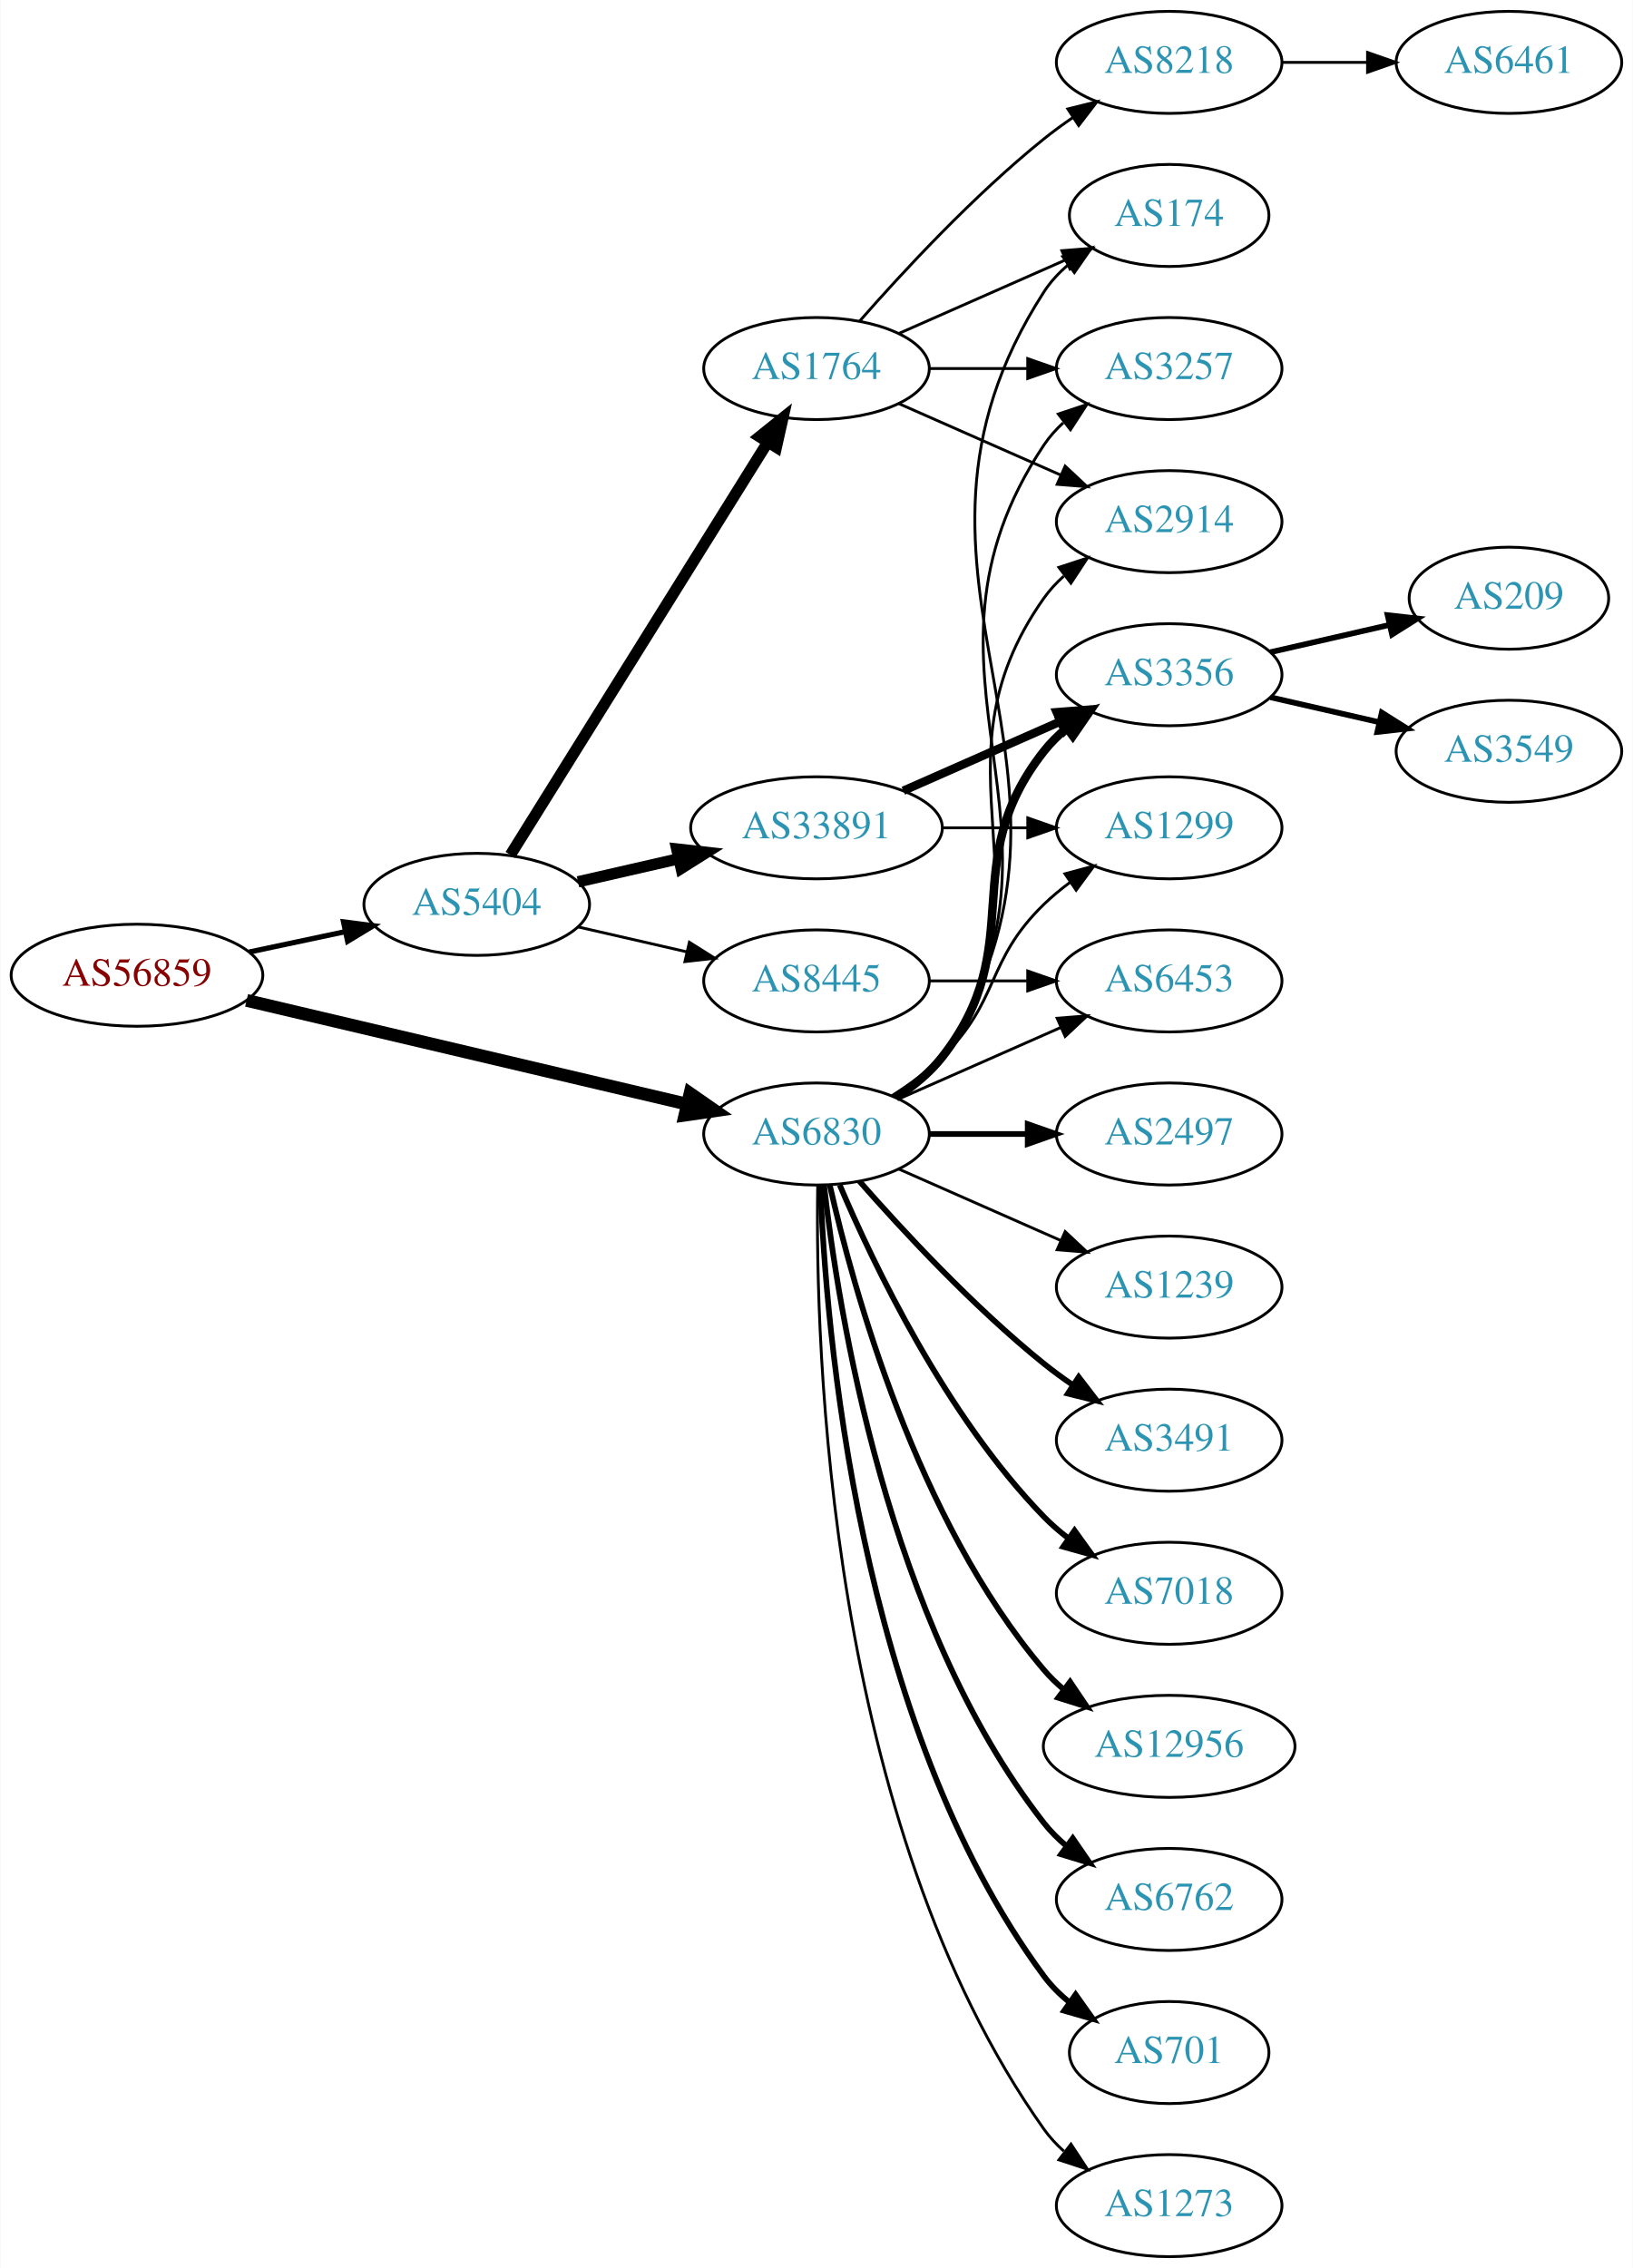
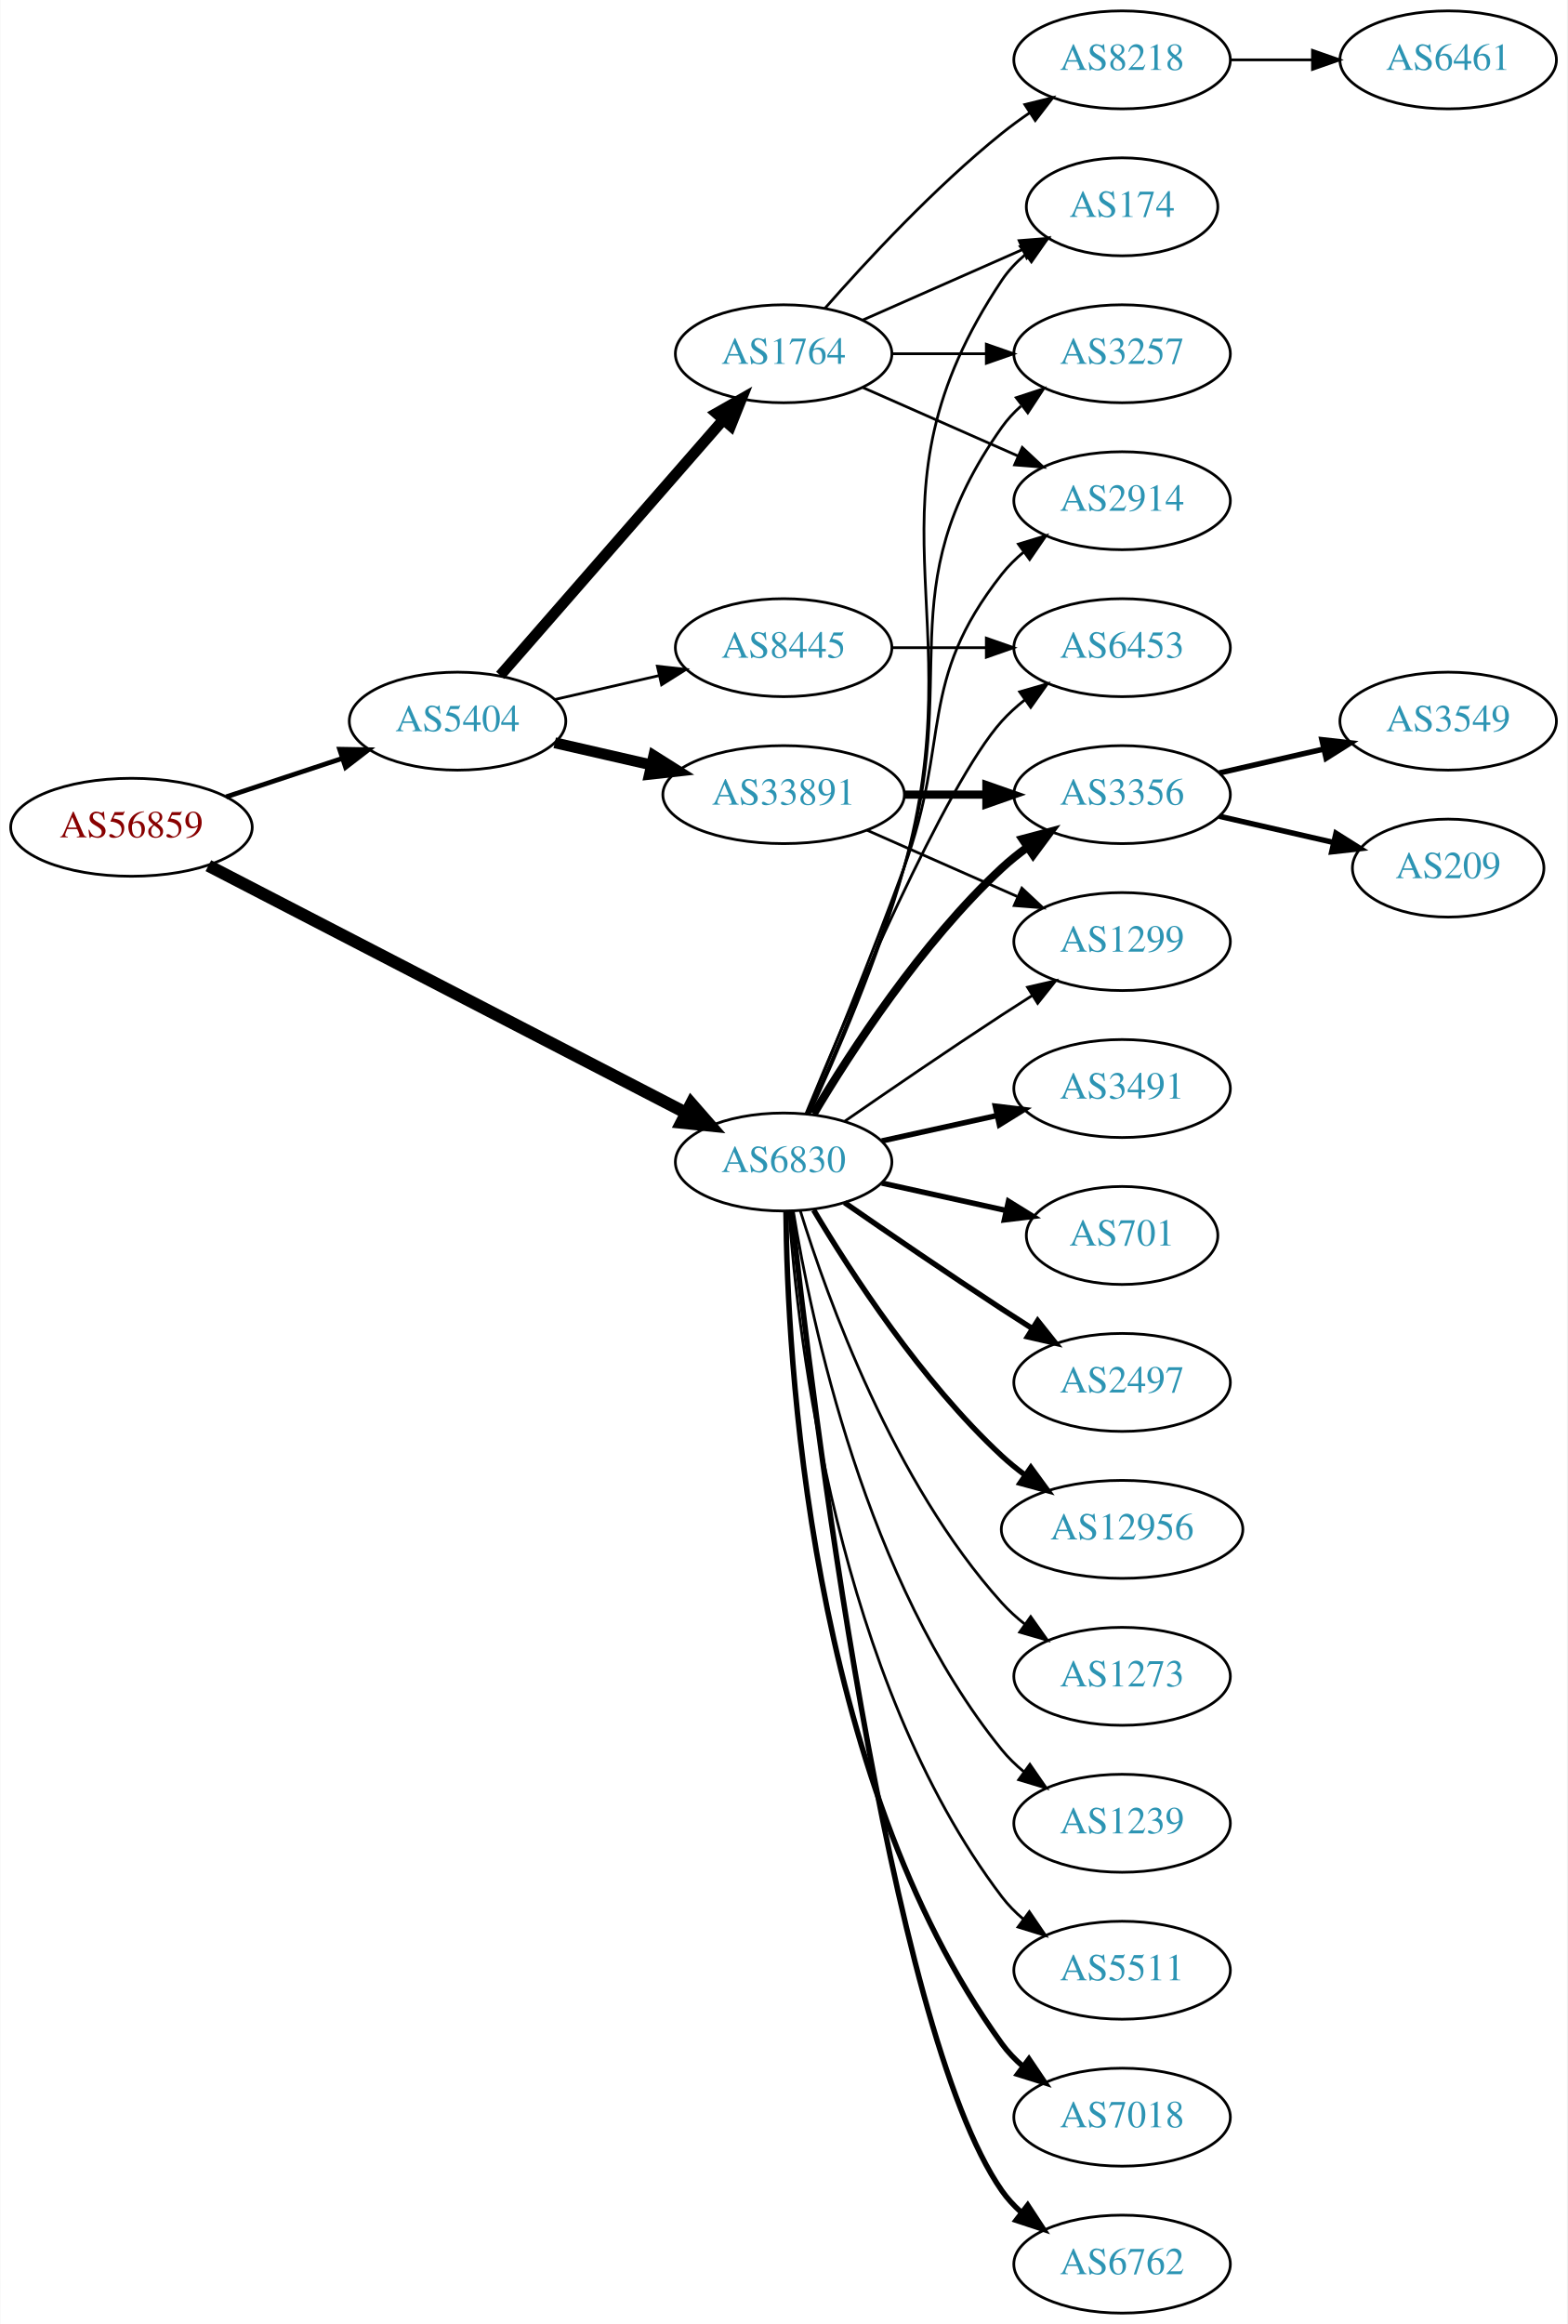
- <svg xmlns="http://www.w3.org/2000/svg" xmlns:xlink="http://www.w3.org/1999/xlink" width="576pt" height="800pt" viewBox="0.00 0.00 575.76 800.00">
-   <g id="graph0" class="graph" transform="scale(1 1) rotate(0) translate(4 796)">
-     <polygon fill="white" stroke="none" points="-4,4 -4,-796 571.762,-796 571.762,4 -4,4" />
+ <svg xmlns="http://www.w3.org/2000/svg" xmlns:xlink="http://www.w3.org/1999/xlink" width="576pt" height="854pt" viewBox="0.00 0.00 575.76 854.00">
+   <g id="graph0" class="graph" transform="scale(1 1) rotate(0) translate(4 850)">
+     <polygon fill="white" stroke="none" points="-4,4 -4,-850 571.762,-850 571.762,4 -4,4" />
    <g id="node1" class="node">
      <g id="a_node1">
        <a xlink:href="/asn/56859" xlink:title="AS56859 ~ BNP PARIBAS S.A. [AT]">
-           <ellipse fill="#ffffff" stroke="black" cx="44.196" cy="-452" rx="44.393" ry="18" />
-           <text text-anchor="middle" x="44.196" y="-448.3" font-family="Times,serif" font-size="14.00" fill="#880000">AS56859</text>
+           <ellipse fill="#ffffff" stroke="black" cx="44.196" cy="-546" rx="44.393" ry="18" />
+           <text text-anchor="middle" x="44.196" y="-542.3" font-family="Times,serif" font-size="14.00" fill="#880000">AS56859</text>
        </a>
      </g>
    </g>
    <g id="node2" class="node">
      <g id="a_node2">
        <a xlink:href="/asn/5404" xlink:title="AS5404 ~ ASN conova communications GmbH [AT]">
-           <ellipse fill="#ffffff" stroke="black" cx="164.039" cy="-477" rx="39.794" ry="18" />
-           <text text-anchor="middle" x="164.039" y="-473.3" font-family="Times,serif" font-size="14.00" fill="#2c94b3">AS5404</text>
+           <ellipse fill="#ffffff" stroke="black" cx="164.039" cy="-585" rx="39.794" ry="18" />
+           <text text-anchor="middle" x="164.039" y="-581.3" font-family="Times,serif" font-size="14.00" fill="#2c94b3">AS5404</text>
        </a>
      </g>
    </g>
    <g id="edge1" class="edge">
-       <path fill="none" stroke="black" stroke-width="1.841" d="M83.782,-460.186C94.575,-462.476 106.404,-464.985 117.556,-467.351" />
-       <polygon fill="black" stroke="black" stroke-width="1.841" points="117.048,-470.821 127.557,-469.473 118.501,-463.974 117.048,-470.821" />
+       <path fill="none" stroke="black" stroke-width="1.761" d="M78.965,-557.176C92.209,-561.559 107.541,-566.633 121.456,-571.238" />
+       <polygon fill="black" stroke="black" stroke-width="1.761" points="120.695,-574.673 131.288,-574.492 122.894,-568.027 120.695,-574.673" />
    </g>
    <g id="node3" class="node">
      <g id="a_node3">
        <a xlink:href="/asn/6830" xlink:title="AS6830 ~ LGI-UPC [AT]">
-           <ellipse fill="#ffffff" stroke="black" cx="283.881" cy="-396" rx="39.794" ry="18" />
-           <text text-anchor="middle" x="283.881" y="-392.3" font-family="Times,serif" font-size="14.00" fill="#2c94b3">AS6830</text>
+           <ellipse fill="#ffffff" stroke="black" cx="283.881" cy="-423" rx="39.794" ry="18" />
+           <text text-anchor="middle" x="283.881" y="-419.3" font-family="Times,serif" font-size="14.00" fill="#2c94b3">AS6830</text>
        </a>
      </g>
    </g>
    <g id="edge2" class="edge">
-       <path fill="none" stroke="black" stroke-width="4.5" d="M82.858,-443.127C125.087,-433.177 193.51,-417.056 238.354,-406.491" />
-       <polygon fill="black" stroke="black" stroke-width="4.5" points="239.272,-410.32 248.102,-404.194 237.466,-402.655 239.272,-410.32" />
+       <path fill="none" stroke="black" stroke-width="4.5" d="M72.462,-531.89C115.788,-509.469 200.317,-465.726 247.996,-441.053" />
+       <polygon fill="black" stroke="black" stroke-width="4.5" points="249.945,-444.477 257.017,-436.384 246.326,-437.483 249.945,-444.477" />
    </g>
    <g id="node4" class="node">
      <g id="a_node4">
-         <a xlink:href="/asn/1764" xlink:title="AS1764 ~ NEXTLAYER-AS [AT]">
-           <ellipse fill="#ffffff" stroke="black" cx="283.881" cy="-666" rx="39.794" ry="18" />
-           <text text-anchor="middle" x="283.881" y="-662.3" font-family="Times,serif" font-size="14.00" fill="#2c94b3">AS1764</text>
+         <a xlink:href="/asn/33891" xlink:title="AS33891 ~ CORE-BACKBONE GMBH GLOBAL NETWORK [DE]">
+           <ellipse fill="#ffffff" stroke="black" cx="283.881" cy="-558" rx="44.393" ry="18" />
+           <text text-anchor="middle" x="283.881" y="-554.3" font-family="Times,serif" font-size="14.00" fill="#2c94b3">AS33891</text>
        </a>
      </g>
    </g>
    <g id="edge3" class="edge">
-       <path fill="none" stroke="black" stroke-width="4" d="M175.914,-494.442C196.697,-527.775 242.158,-600.686 266.586,-639.866" />
-       <polygon fill="black" stroke="black" stroke-width="4" points="263.771,-641.966 272.032,-648.6 269.711,-638.263 263.771,-641.966" />
+       <path fill="none" stroke="black" stroke-width="4" d="M199.758,-577.045C210.896,-574.493 223.432,-571.621 235.325,-568.896" />
+       <polygon fill="black" stroke="black" stroke-width="4" points="236.153,-572.297 245.119,-566.652 234.59,-565.474 236.153,-572.297" />
    </g>
    <g id="node5" class="node">
      <g id="a_node5">
-         <a xlink:href="/asn/33891" xlink:title="AS33891 ~ CORE-BACKBONE GMBH GLOBAL NETWORK [DE]">
-           <ellipse fill="#ffffff" stroke="black" cx="283.881" cy="-504" rx="44.393" ry="18" />
-           <text text-anchor="middle" x="283.881" y="-500.3" font-family="Times,serif" font-size="14.00" fill="#2c94b3">AS33891</text>
+         <a xlink:href="/asn/1764" xlink:title="AS1764 ~ NEXTLAYER-AS [AT]">
+           <ellipse fill="#ffffff" stroke="black" cx="283.881" cy="-720" rx="39.794" ry="18" />
+           <text text-anchor="middle" x="283.881" y="-716.3" font-family="Times,serif" font-size="14.00" fill="#2c94b3">AS1764</text>
        </a>
      </g>
    </g>
    <g id="edge4" class="edge">
-       <path fill="none" stroke="black" stroke-width="4" d="M199.758,-484.955C210.896,-487.507 223.432,-490.379 235.325,-493.104" />
-       <polygon fill="black" stroke="black" stroke-width="4" points="234.59,-496.526 245.119,-495.348 236.153,-489.703 234.59,-496.526" />
+       <path fill="none" stroke="black" stroke-width="4" d="M179.725,-601.825C200.302,-625.397 237.839,-668.4 261.512,-695.52" />
+       <polygon fill="black" stroke="black" stroke-width="4" points="259.167,-698.155 268.38,-703.387 264.44,-693.552 259.167,-698.155" />
    </g>
    <g id="node6" class="node">
      <g id="a_node6">
        <a xlink:href="/asn/8445" xlink:title="AS8445 ~ SALZBURG-AG-AS [AT]">
-           <ellipse fill="#ffffff" stroke="black" cx="283.881" cy="-450" rx="39.794" ry="18" />
-           <text text-anchor="middle" x="283.881" y="-446.3" font-family="Times,serif" font-size="14.00" fill="#2c94b3">AS8445</text>
+           <ellipse fill="#ffffff" stroke="black" cx="283.881" cy="-612" rx="39.794" ry="18" />
+           <text text-anchor="middle" x="283.881" y="-608.3" font-family="Times,serif" font-size="14.00" fill="#2c94b3">AS8445</text>
        </a>
      </g>
    </g>
    <g id="edge5" class="edge">
-       <path fill="none" stroke="black" d="M199.758,-469.045C211.758,-466.296 225.379,-463.175 238.071,-460.267" />
-       <polygon fill="black" stroke="black" points="239.037,-463.636 248.003,-457.991 237.474,-456.813 239.037,-463.636" />
+       <path fill="none" stroke="black" d="M199.758,-592.955C211.758,-595.704 225.379,-598.825 238.071,-601.733" />
+       <polygon fill="black" stroke="black" points="237.474,-605.187 248.003,-604.009 239.037,-598.364 237.474,-605.187" />
    </g>
    <g id="node7" class="node">
      <g id="a_node7">
-         <a xlink:href="/asn/174" xlink:title="AS174 ~ Cogent Communications [US]">
-           <ellipse fill="#ffffff" stroke="black" cx="408.273" cy="-720" rx="35.194" ry="18" />
-           <text text-anchor="middle" x="408.273" y="-716.3" font-family="Times,serif" font-size="14.00" fill="#2c94b3">AS174</text>
-         </a>
-       </g>
-     </g>
-     <g id="edge27" class="edge">
-       <path fill="none" stroke="black" d="M313.072,-408.597C318.872,-412.43 324.341,-417.201 328.077,-423 393.646,-524.768 298.509,-591.232 364.077,-693 366.394,-696.596 369.378,-699.798 372.694,-702.625" />
-       <polygon fill="black" stroke="black" points="370.724,-705.52 380.876,-708.552 374.831,-699.851 370.724,-705.52" />
+         <a xlink:href="/asn/1299" xlink:title="AS1299 ~ Telia Carrier [EU]">
+           <ellipse fill="#ffffff" stroke="black" cx="408.273" cy="-504" rx="39.794" ry="18" />
+           <text text-anchor="middle" x="408.273" y="-500.3" font-family="Times,serif" font-size="14.00" fill="#2c94b3">AS1299</text>
+         </a>
+       </g>
+     </g>
+     <g id="edge24" class="edge">
+       <path fill="none" stroke="black" d="M306.238,-437.901C322.089,-448.877 344.292,-464.079 364.077,-477 367.659,-479.339 371.43,-481.759 375.19,-484.144" />
+       <polygon fill="black" stroke="black" points="373.523,-487.231 383.851,-489.596 377.252,-481.307 373.523,-487.231" />
    </g>
    <g id="node8" class="node">
      <g id="a_node8">
-         <a xlink:href="/asn/3257" xlink:title="AS3257 ~ GTT [DE]">
-           <ellipse fill="#ffffff" stroke="black" cx="408.273" cy="-666" rx="39.794" ry="18" />
-           <text text-anchor="middle" x="408.273" y="-662.3" font-family="Times,serif" font-size="14.00" fill="#2c94b3">AS3257</text>
-         </a>
-       </g>
-     </g>
-     <g id="edge24" class="edge">
-       <path fill="none" stroke="black" d="M312.936,-408.687C318.741,-412.515 324.247,-417.263 328.077,-423 382.116,-503.944 310.039,-558.056 364.077,-639 365.992,-641.869 368.326,-644.49 370.907,-646.872" />
-       <polygon fill="black" stroke="black" points="369.171,-649.954 379.219,-653.313 373.458,-644.421 369.171,-649.954" />
-     </g>
-     <g id="node9" class="node">
-       <g id="a_node9">
-         <a xlink:href="/asn/2914" xlink:title="AS2914 ~ NTT America, Inc. [US]">
-           <ellipse fill="#ffffff" stroke="black" cx="408.273" cy="-612" rx="39.794" ry="18" />
-           <text text-anchor="middle" x="408.273" y="-608.3" font-family="Times,serif" font-size="14.00" fill="#2c94b3">AS2914</text>
-         </a>
-       </g>
-     </g>
-     <g id="edge26" class="edge">
-       <path fill="none" stroke="black" d="M312.715,-408.838C318.529,-412.661 324.095,-417.367 328.077,-423 370.656,-483.225 321.498,-524.775 364.077,-585 366.068,-587.816 368.455,-590.401 371.071,-592.76" />
-       <polygon fill="black" stroke="black" points="369.371,-595.865 379.44,-599.162 373.624,-590.306 369.371,-595.865" />
-     </g>
-     <g id="node11" class="node">
-       <g id="a_node11">
        <a xlink:href="/asn/3356" xlink:title="AS3356 ~ Level 3 Parent, LLC [US]">
          <ellipse fill="#ffffff" stroke="black" cx="408.273" cy="-558" rx="39.794" ry="18" />
          <text text-anchor="middle" x="408.273" y="-554.3" font-family="Times,serif" font-size="14.00" fill="#2c94b3">AS3356</text>
        </a>
      </g>
    </g>
+     <g id="edge28" class="edge">
+       <path fill="none" stroke="black" stroke-width="3" d="M294.927,-440.671C308.498,-463.472 334.43,-503.472 364.077,-531 366.984,-533.699 370.197,-536.28 373.521,-538.703" />
+       <polygon fill="black" stroke="black" stroke-width="3" points="371.656,-541.667 381.899,-544.375 375.58,-535.87 371.656,-541.667" />
+     </g>
+     <g id="node11" class="node">
+       <g id="a_node11">
+         <a xlink:href="/asn/2914" xlink:title="AS2914 ~ NTT America, Inc. [US]">
+           <ellipse fill="#ffffff" stroke="black" cx="408.273" cy="-666" rx="39.794" ry="18" />
+           <text text-anchor="middle" x="408.273" y="-662.3" font-family="Times,serif" font-size="14.00" fill="#2c94b3">AS2914</text>
+         </a>
+       </g>
+     </g>
+     <g id="edge26" class="edge">
+       <path fill="none" stroke="black" d="M292.39,-440.839C301.274,-462.152 316.339,-498.954 328.077,-531 345.48,-578.51 332.779,-599.246 364.077,-639 366.402,-641.953 369.146,-644.67 372.105,-647.147" />
+       <polygon fill="black" stroke="black" points="370.165,-650.064 380.302,-653.145 374.298,-644.415 370.165,-650.064" />
+     </g>
+     <g id="node13" class="node">
+       <g id="a_node13">
+         <a xlink:href="/asn/174" xlink:title="AS174 ~ Cogent Communications [US]">
+           <ellipse fill="#ffffff" stroke="black" cx="408.273" cy="-774" rx="35.194" ry="18" />
+           <text text-anchor="middle" x="408.273" y="-770.3" font-family="Times,serif" font-size="14.00" fill="#2c94b3">AS174</text>
+         </a>
+       </g>
+     </g>
+     <g id="edge27" class="edge">
+       <path fill="none" stroke="black" d="M293.271,-440.555C303.002,-461.594 318.882,-498.134 328.077,-531 354.3,-624.725 310.039,-666.056 364.077,-747 366.453,-750.558 369.473,-753.736 372.809,-756.549" />
+       <polygon fill="black" stroke="black" points="370.854,-759.455 381.013,-762.462 374.947,-753.776 370.854,-759.455" />
+     </g>
+     <g id="node14" class="node">
+       <g id="a_node14">
+         <a xlink:href="/asn/3257" xlink:title="AS3257 ~ GTT [DE]">
+           <ellipse fill="#ffffff" stroke="black" cx="408.273" cy="-720" rx="39.794" ry="18" />
+           <text text-anchor="middle" x="408.273" y="-716.3" font-family="Times,serif" font-size="14.00" fill="#2c94b3">AS3257</text>
+         </a>
+       </g>
+     </g>
    <g id="edge25" class="edge">
-       <path fill="none" stroke="black" stroke-width="3" d="M311.853,-408.855C317.841,-412.72 323.701,-417.441 328.077,-423 359.376,-462.754 332.779,-491.246 364.077,-531 366.402,-533.953 369.146,-536.67 372.105,-539.147" />
-       <polygon fill="black" stroke="black" stroke-width="3" points="370.165,-542.064 380.302,-545.145 374.298,-536.415 370.165,-542.064" />
+       <path fill="none" stroke="black" d="M292.967,-440.644C302.407,-461.77 318.006,-498.392 328.077,-531 349.844,-601.471 321.498,-632.775 364.077,-693 366.068,-695.816 368.455,-698.401 371.071,-700.76" />
+       <polygon fill="black" stroke="black" points="369.371,-703.865 379.44,-707.162 373.624,-698.306 369.371,-703.865" />
+     </g>
+     <g id="node16" class="node">
+       <g id="a_node16">
+         <a xlink:href="/asn/6453" xlink:title="AS6453 ~ TATA COMMUNICATIONS (AMERICA) INC [US]">
+           <ellipse fill="#ffffff" stroke="black" cx="408.273" cy="-612" rx="39.794" ry="18" />
+           <text text-anchor="middle" x="408.273" y="-608.3" font-family="Times,serif" font-size="14.00" fill="#2c94b3">AS6453</text>
+         </a>
+       </g>
+     </g>
+     <g id="edge29" class="edge">
+       <path fill="none" stroke="black" d="M292.04,-440.633C307.301,-477.658 343.33,-561.976 364.077,-585 366.593,-587.792 369.465,-590.401 372.504,-592.812" />
+       <polygon fill="black" stroke="black" points="370.633,-595.776 380.812,-598.715 374.687,-590.07 370.633,-595.776" />
+     </g>
+     <g id="node17" class="node">
+       <g id="a_node17">
+         <a xlink:href="/asn/1239" xlink:title="AS1239 ~ Sprint [US]">
+           <ellipse fill="#ffffff" stroke="black" cx="408.273" cy="-180" rx="39.794" ry="18" />
+           <text text-anchor="middle" x="408.273" y="-176.3" font-family="Times,serif" font-size="14.00" fill="#2c94b3">AS1239</text>
+         </a>
+       </g>
+     </g>
+     <g id="edge16" class="edge">
+       <path fill="none" stroke="black" d="M287.462,-404.822C293.917,-365.003 313.988,-268.714 364.077,-207 366.446,-204.082 369.219,-201.388 372.196,-198.925" />
+       <polygon fill="black" stroke="black" points="374.387,-201.659 380.418,-192.948 370.271,-195.997 374.387,-201.659" />
+     </g>
+     <g id="node18" class="node">
+       <g id="a_node18">
+         <a xlink:href="/asn/5511" xlink:title="AS5511 ~ Orange S.A. [FR]">
+           <ellipse fill="#ffffff" stroke="black" cx="408.273" cy="-126" rx="39.794" ry="18" />
+           <text text-anchor="middle" x="408.273" y="-122.3" font-family="Times,serif" font-size="14.00" fill="#2c94b3">AS5511</text>
+         </a>
+       </g>
+     </g>
+     <g id="edge17" class="edge">
+       <path fill="none" stroke="black" d="M285.83,-404.964C289.116,-358.543 303.426,-232.993 364.077,-153 366.348,-150.005 369.056,-147.26 371.992,-144.765" />
+       <polygon fill="black" stroke="black" points="374.186,-147.496 380.157,-138.744 370.032,-141.862 374.186,-147.496" />
+     </g>
+     <g id="node19" class="node">
+       <g id="a_node19">
+         <a xlink:href="/asn/7018" xlink:title="AS7018 ~ AT&amp;T Services, Inc. [US]">
+           <ellipse fill="#ffffff" stroke="black" cx="408.273" cy="-72" rx="39.794" ry="18" />
+           <text text-anchor="middle" x="408.273" y="-68.3" font-family="Times,serif" font-size="14.00" fill="#2c94b3">AS7018</text>
+         </a>
+       </g>
+     </g>
+     <g id="edge18" class="edge">
+       <path fill="none" stroke="black" stroke-width="2" d="M284.733,-404.922C285.182,-352.439 292.835,-197.548 364.077,-99 366.279,-95.954 368.941,-93.175 371.848,-90.659" />
+       <polygon fill="black" stroke="black" stroke-width="2" points="374.044,-93.388 379.973,-84.608 369.863,-87.774 374.044,-93.388" />
+     </g>
+     <g id="node20" class="node">
+       <g id="a_node20">
+         <a xlink:href="/asn/6762" xlink:title="AS6762 ~ TELECOM ITALIA SPARKLE S.p.A. [IT]">
+           <ellipse fill="#ffffff" stroke="black" cx="408.273" cy="-18" rx="39.794" ry="18" />
+           <text text-anchor="middle" x="408.273" y="-14.3" font-family="Times,serif" font-size="14.00" fill="#2c94b3">AS6762</text>
+         </a>
+       </g>
+     </g>
+     <g id="edge19" class="edge">
+       <path fill="none" stroke="black" stroke-width="2" d="M286.783,-404.91C294.101,-337.967 322.153,-105.068 364.077,-45 366.051,-42.172 368.426,-39.578 371.034,-37.214" />
+       <polygon fill="black" stroke="black" stroke-width="2" points="373.587,-39.668 379.39,-30.803 369.326,-34.114 373.587,-39.668" />
+     </g>
+     <g id="node21" class="node">
+       <g id="a_node21">
+         <a xlink:href="/asn/3491" xlink:title="AS3491 ~ PCCW Global, Inc. [US]">
+           <ellipse fill="#ffffff" stroke="black" cx="408.273" cy="-450" rx="39.794" ry="18" />
+           <text text-anchor="middle" x="408.273" y="-446.3" font-family="Times,serif" font-size="14.00" fill="#2c94b3">AS3491</text>
+         </a>
+       </g>
+     </g>
+     <g id="edge20" class="edge">
+       <path fill="none" stroke="black" stroke-width="2" d="M319.954,-430.737C333.141,-433.646 348.321,-436.995 362.287,-440.076" />
+       <polygon fill="black" stroke="black" stroke-width="2" points="361.676,-443.525 372.196,-442.262 363.184,-436.69 361.676,-443.525" />
+     </g>
+     <g id="node22" class="node">
+       <g id="a_node22">
+         <a xlink:href="/asn/701" xlink:title="AS701 ~ UUNET [US]">
+           <ellipse fill="#ffffff" stroke="black" cx="408.273" cy="-396" rx="35.194" ry="18" />
+           <text text-anchor="middle" x="408.273" y="-392.3" font-family="Times,serif" font-size="14.00" fill="#2c94b3">AS701</text>
+         </a>
+       </g>
+     </g>
+     <g id="edge21" class="edge">
+       <path fill="none" stroke="black" stroke-width="2" d="M319.954,-415.263C334.187,-412.123 350.742,-408.471 365.586,-405.196" />
+       <polygon fill="black" stroke="black" stroke-width="2" points="366.529,-408.572 375.54,-403 365.021,-401.737 366.529,-408.572" />
+     </g>
+     <g id="node23" class="node">
+       <g id="a_node23">
+         <a xlink:href="/asn/2497" xlink:title="AS2497 ~ Internet Initiative Japan Inc. [JP]">
+           <ellipse fill="#ffffff" stroke="black" cx="408.273" cy="-342" rx="39.794" ry="18" />
+           <text text-anchor="middle" x="408.273" y="-338.3" font-family="Times,serif" font-size="14.00" fill="#2c94b3">AS2497</text>
+         </a>
+       </g>
+     </g>
+     <g id="edge22" class="edge">
+       <path fill="none" stroke="black" stroke-width="2" d="M306.238,-408.099C322.089,-397.123 344.292,-381.921 364.077,-369 367.659,-366.661 371.43,-364.241 375.19,-361.856" />
+       <polygon fill="black" stroke="black" stroke-width="2" points="377.252,-364.693 383.851,-356.404 373.523,-358.769 377.252,-364.693" />
+     </g>
+     <g id="node24" class="node">
+       <g id="a_node24">
+         <a xlink:href="/asn/12956" xlink:title="AS12956 ~ TELXIUS [ES]">
+           <ellipse fill="#ffffff" stroke="black" cx="408.273" cy="-288" rx="44.393" ry="18" />
+           <text text-anchor="middle" x="408.273" y="-284.3" font-family="Times,serif" font-size="14.00" fill="#2c94b3">AS12956</text>
+         </a>
+       </g>
+     </g>
+     <g id="edge23" class="edge">
+       <path fill="none" stroke="black" stroke-width="2" d="M294.927,-405.329C308.498,-382.528 334.43,-342.528 364.077,-315 366.684,-312.58 369.537,-310.254 372.496,-308.052" />
+       <polygon fill="black" stroke="black" stroke-width="2" points="374.744,-310.754 380.996,-302.2 370.774,-304.988 374.744,-310.754" />
+     </g>
+     <g id="node25" class="node">
+       <g id="a_node25">
+         <a xlink:href="/asn/1273" xlink:title="AS1273 ~ Vodafone Group PLC [EU]">
+           <ellipse fill="#ffffff" stroke="black" cx="408.273" cy="-234" rx="39.794" ry="18" />
+           <text text-anchor="middle" x="408.273" y="-230.3" font-family="Times,serif" font-size="14.00" fill="#2c94b3">AS1273</text>
+         </a>
+       </g>
+     </g>
+     <g id="edge30" class="edge">
+       <path fill="none" stroke="black" d="M290.019,-405.06C299.922,-373.021 324.259,-305.188 364.077,-261 366.593,-258.208 369.465,-255.599 372.504,-253.188" />
+       <polygon fill="black" stroke="black" points="374.687,-255.93 380.812,-247.285 370.633,-250.224 374.687,-255.93" />
+     </g>
+     <g id="edge6" class="edge">
+       <path fill="none" stroke="black" d="M314.509,-544.928C331.103,-537.607 351.963,-528.403 369.696,-520.579" />
+       <polygon fill="black" stroke="black" points="371.443,-523.634 379.18,-516.395 368.618,-517.23 371.443,-523.634" />
+     </g>
+     <g id="edge7" class="edge">
+       <path fill="none" stroke="black" stroke-width="3" d="M328.377,-558C338.066,-558 348.403,-558 358.295,-558" />
+       <polygon fill="black" stroke="black" stroke-width="3" points="358.398,-561.5 368.398,-558 358.398,-554.5 358.398,-561.5" />
+     </g>
+     <g id="edge10" class="edge">
+       <path fill="none" stroke="black" d="M312.96,-707.611C329.908,-700.134 351.706,-690.517 370.075,-682.412" />
+       <polygon fill="black" stroke="black" points="371.589,-685.57 379.325,-678.331 368.763,-679.166 371.589,-685.57" />
    </g>
    <g id="node12" class="node">
      <g id="a_node12">
-         <a xlink:href="/asn/1299" xlink:title="AS1299 ~ Telia Carrier [EU]">
-           <ellipse fill="#ffffff" stroke="black" cx="408.273" cy="-504" rx="39.794" ry="18" />
-           <text text-anchor="middle" x="408.273" y="-500.3" font-family="Times,serif" font-size="14.00" fill="#2c94b3">AS1299</text>
-         </a>
-       </g>
-     </g>
-     <g id="edge23" class="edge">
-       <path fill="none" stroke="black" d="M310.41,-409.462C316.573,-413.362 322.875,-417.948 328.077,-423 348.771,-443.094 343.384,-456.906 364.077,-477 366.922,-479.763 370.096,-482.386 373.396,-484.834" />
-       <polygon fill="black" stroke="black" points="371.513,-487.786 381.744,-490.538 375.462,-482.006 371.513,-487.786" />
-     </g>
-     <g id="node13" class="node">
-       <g id="a_node13">
-         <a xlink:href="/asn/6453" xlink:title="AS6453 ~ TATA COMMUNICATIONS (AMERICA) INC [US]">
-           <ellipse fill="#ffffff" stroke="black" cx="408.273" cy="-450" rx="39.794" ry="18" />
-           <text text-anchor="middle" x="408.273" y="-446.3" font-family="Times,serif" font-size="14.00" fill="#2c94b3">AS6453</text>
-         </a>
-       </g>
-     </g>
-     <g id="edge29" class="edge">
-       <path fill="none" stroke="black" d="M312.96,-408.389C329.908,-415.866 351.706,-425.483 370.075,-433.588" />
-       <polygon fill="black" stroke="black" points="368.763,-436.834 379.325,-437.669 371.589,-430.43 368.763,-436.834" />
-     </g>
-     <g id="node17" class="node">
-       <g id="a_node17">
-         <a xlink:href="/asn/2497" xlink:title="AS2497 ~ Internet Initiative Japan Inc. [JP]">
-           <ellipse fill="#ffffff" stroke="black" cx="408.273" cy="-396" rx="39.794" ry="18" />
-           <text text-anchor="middle" x="408.273" y="-392.3" font-family="Times,serif" font-size="14.00" fill="#2c94b3">AS2497</text>
-         </a>
-       </g>
-     </g>
-     <g id="edge16" class="edge">
-       <path fill="none" stroke="black" stroke-width="2" d="M323.607,-396C334.545,-396 346.596,-396 358.062,-396" />
-       <polygon fill="black" stroke="black" stroke-width="2" points="358.38,-399.5 368.38,-396 358.38,-392.5 358.38,-399.5" />
-     </g>
-     <g id="node18" class="node">
-       <g id="a_node18">
-         <a xlink:href="/asn/1239" xlink:title="AS1239 ~ Sprint [US]">
-           <ellipse fill="#ffffff" stroke="black" cx="408.273" cy="-342" rx="39.794" ry="18" />
-           <text text-anchor="middle" x="408.273" y="-338.3" font-family="Times,serif" font-size="14.00" fill="#2c94b3">AS1239</text>
-         </a>
-       </g>
-     </g>
-     <g id="edge17" class="edge">
-       <path fill="none" stroke="black" d="M312.96,-383.611C329.908,-376.134 351.706,-366.517 370.075,-358.412" />
-       <polygon fill="black" stroke="black" points="371.589,-361.57 379.325,-354.331 368.763,-355.166 371.589,-361.57" />
-     </g>
-     <g id="node19" class="node">
-       <g id="a_node19">
-         <a xlink:href="/asn/3491" xlink:title="AS3491 ~ PCCW Global, Inc. [US]">
-           <ellipse fill="#ffffff" stroke="black" cx="408.273" cy="-288" rx="39.794" ry="18" />
-           <text text-anchor="middle" x="408.273" y="-284.3" font-family="Times,serif" font-size="14.00" fill="#2c94b3">AS3491</text>
-         </a>
-       </g>
-     </g>
-     <g id="edge18" class="edge">
-       <path fill="none" stroke="black" stroke-width="2" d="M299.033,-379.337C314.135,-362.106 339.256,-334.976 364.077,-315 367.333,-312.38 370.858,-309.808 374.442,-307.354" />
-       <polygon fill="black" stroke="black" stroke-width="2" points="376.361,-310.281 382.815,-301.879 372.53,-304.423 376.361,-310.281" />
-     </g>
-     <g id="node20" class="node">
-       <g id="a_node20">
-         <a xlink:href="/asn/7018" xlink:title="AS7018 ~ AT&amp;T Services, Inc. [US]">
-           <ellipse fill="#ffffff" stroke="black" cx="408.273" cy="-234" rx="39.794" ry="18" />
-           <text text-anchor="middle" x="408.273" y="-230.3" font-family="Times,serif" font-size="14.00" fill="#2c94b3">AS7018</text>
-         </a>
-       </g>
-     </g>
-     <g id="edge19" class="edge">
-       <path fill="none" stroke="black" stroke-width="2" d="M292.072,-378.025C303.839,-350.318 329.413,-296.652 364.077,-261 366.697,-258.305 369.638,-255.761 372.721,-253.392" />
-       <polygon fill="black" stroke="black" stroke-width="2" points="374.896,-256.141 381.089,-247.545 370.887,-250.403 374.896,-256.141" />
-     </g>
-     <g id="node21" class="node">
-       <g id="a_node21">
-         <a xlink:href="/asn/12956" xlink:title="AS12956 ~ TELXIUS [ES]">
-           <ellipse fill="#ffffff" stroke="black" cx="408.273" cy="-180" rx="44.393" ry="18" />
-           <text text-anchor="middle" x="408.273" y="-176.3" font-family="Times,serif" font-size="14.00" fill="#2c94b3">AS12956</text>
-         </a>
-       </g>
-     </g>
-     <g id="edge20" class="edge">
-       <path fill="none" stroke="black" stroke-width="2" d="M288.575,-377.925C296.715,-341.852 319.148,-259.86 364.077,-207 366.196,-204.507 368.605,-202.17 371.176,-199.997" />
-       <polygon fill="black" stroke="black" stroke-width="2" points="373.324,-202.761 379.245,-193.975 369.138,-197.151 373.324,-202.761" />
-     </g>
-     <g id="node22" class="node">
-       <g id="a_node22">
-         <a xlink:href="/asn/6762" xlink:title="AS6762 ~ TELECOM ITALIA SPARKLE S.p.A. [IT]">
-           <ellipse fill="#ffffff" stroke="black" cx="408.273" cy="-126" rx="39.794" ry="18" />
-           <text text-anchor="middle" x="408.273" y="-122.3" font-family="Times,serif" font-size="14.00" fill="#2c94b3">AS6762</text>
-         </a>
-       </g>
-     </g>
-     <g id="edge21" class="edge">
-       <path fill="none" stroke="black" stroke-width="2" d="M286.56,-377.871C291.391,-334.632 308.732,-223.784 364.077,-153 366.392,-150.039 369.129,-147.317 372.084,-144.836" />
-       <polygon fill="black" stroke="black" stroke-width="2" points="374.278,-147.568 380.275,-138.835 370.14,-141.922 374.278,-147.568" />
-     </g>
-     <g id="node23" class="node">
-       <g id="a_node23">
-         <a xlink:href="/asn/701" xlink:title="AS701 ~ UUNET [US]">
-           <ellipse fill="#ffffff" stroke="black" cx="408.273" cy="-72" rx="35.194" ry="18" />
-           <text text-anchor="middle" x="408.273" y="-68.3" font-family="Times,serif" font-size="14.00" fill="#2c94b3">AS701</text>
-         </a>
-       </g>
-     </g>
-     <g id="edge22" class="edge">
-       <path fill="none" stroke="black" stroke-width="2" d="M285.233,-378.007C287.059,-328.543 298.113,-188.27 364.077,-99 366.62,-95.559 369.744,-92.455 373.139,-89.682" />
-       <polygon fill="black" stroke="black" stroke-width="2" points="375.278,-92.456 381.406,-83.814 371.226,-86.748 375.278,-92.456" />
-     </g>
-     <g id="node24" class="node">
-       <g id="a_node24">
-         <a xlink:href="/asn/1273" xlink:title="AS1273 ~ Vodafone Group PLC [EU]">
-           <ellipse fill="#ffffff" stroke="black" cx="408.273" cy="-18" rx="39.794" ry="18" />
-           <text text-anchor="middle" x="408.273" y="-14.3" font-family="Times,serif" font-size="14.00" fill="#2c94b3">AS1273</text>
-         </a>
-       </g>
-     </g>
-     <g id="edge28" class="edge">
-       <path fill="none" stroke="black" d="M284.298,-377.638C283.443,-322.042 287.628,-152.759 364.077,-45 366.073,-42.187 368.463,-39.604 371.081,-37.247" />
-       <polygon fill="black" stroke="black" points="373.634,-39.702 379.453,-30.848 369.383,-34.14 373.634,-39.702" />
-     </g>
-     <g id="edge6" class="edge">
-       <path fill="none" stroke="black" d="M312.96,-678.389C330.389,-686.078 352.946,-696.031 371.63,-704.274" />
-       <polygon fill="black" stroke="black" points="370.438,-707.573 381,-708.408 373.263,-701.169 370.438,-707.573" />
-     </g>
-     <g id="edge7" class="edge">
-       <path fill="none" stroke="black" d="M323.607,-666C334.545,-666 346.596,-666 358.062,-666" />
-       <polygon fill="black" stroke="black" points="358.38,-669.5 368.38,-666 358.38,-662.5 358.38,-669.5" />
+         <a xlink:href="/asn/8218" xlink:title="AS8218 ~ legacy Neotelecoms [FR]">
+           <ellipse fill="#ffffff" stroke="black" cx="408.273" cy="-828" rx="39.794" ry="18" />
+           <text text-anchor="middle" x="408.273" y="-824.3" font-family="Times,serif" font-size="14.00" fill="#2c94b3">AS8218</text>
+         </a>
+       </g>
+     </g>
+     <g id="edge11" class="edge">
+       <path fill="none" stroke="black" d="M299.033,-736.663C314.135,-753.894 339.256,-781.024 364.077,-801 367.333,-803.62 370.858,-806.192 374.442,-808.646" />
+       <polygon fill="black" stroke="black" points="372.53,-811.577 382.815,-814.121 376.361,-805.719 372.53,-811.577" />
+     </g>
+     <g id="edge12" class="edge">
+       <path fill="none" stroke="black" d="M312.96,-732.389C330.389,-740.078 352.946,-750.031 371.63,-758.274" />
+       <polygon fill="black" stroke="black" points="370.438,-761.573 381,-762.408 373.263,-755.169 370.438,-761.573" />
+     </g>
+     <g id="edge13" class="edge">
+       <path fill="none" stroke="black" d="M323.607,-720C334.545,-720 346.596,-720 358.062,-720" />
+       <polygon fill="black" stroke="black" points="358.38,-723.5 368.38,-720 358.38,-716.5 358.38,-723.5" />
+     </g>
+     <g id="edge15" class="edge">
+       <path fill="none" stroke="black" d="M323.607,-612C334.545,-612 346.596,-612 358.062,-612" />
+       <polygon fill="black" stroke="black" points="358.38,-615.5 368.38,-612 358.38,-608.5 358.38,-615.5" />
+     </g>
+     <g id="node9" class="node">
+       <g id="a_node9">
+         <a xlink:href="/asn/209" xlink:title="AS209 ~ CenturyLink Communications, LLC [US]">
+           <ellipse fill="#ffffff" stroke="black" cx="528.116" cy="-531" rx="35.194" ry="18" />
+           <text text-anchor="middle" x="528.116" y="-527.3" font-family="Times,serif" font-size="14.00" fill="#2c94b3">AS209</text>
+         </a>
+       </g>
    </g>
    <g id="edge8" class="edge">
-       <path fill="none" stroke="black" d="M312.96,-653.611C329.908,-646.134 351.706,-636.517 370.075,-628.412" />
-       <polygon fill="black" stroke="black" points="371.589,-631.57 379.325,-624.331 368.763,-625.166 371.589,-631.57" />
+       <path fill="none" stroke="black" stroke-width="2" d="M443.993,-550.045C457.085,-547.045 472.107,-543.604 485.748,-540.478" />
+       <polygon fill="black" stroke="black" stroke-width="2" points="486.89,-543.807 495.855,-538.162 485.326,-536.984 486.89,-543.807" />
    </g>
    <g id="node10" class="node">
      <g id="a_node10">
-         <a xlink:href="/asn/8218" xlink:title="AS8218 ~ legacy Neotelecoms [FR]">
-           <ellipse fill="#ffffff" stroke="black" cx="408.273" cy="-774" rx="39.794" ry="18" />
-           <text text-anchor="middle" x="408.273" y="-770.3" font-family="Times,serif" font-size="14.00" fill="#2c94b3">AS8218</text>
+         <a xlink:href="/asn/3549" xlink:title="AS3549 ~ Level 3 Parent, LLC [US]">
+           <ellipse fill="#ffffff" stroke="black" cx="528.116" cy="-585" rx="39.794" ry="18" />
+           <text text-anchor="middle" x="528.116" y="-581.3" font-family="Times,serif" font-size="14.00" fill="#2c94b3">AS3549</text>
        </a>
      </g>
    </g>
    <g id="edge9" class="edge">
-       <path fill="none" stroke="black" d="M299.033,-682.663C314.135,-699.894 339.256,-727.024 364.077,-747 367.333,-749.62 370.858,-752.192 374.442,-754.646" />
-       <polygon fill="black" stroke="black" points="372.53,-757.577 382.815,-760.121 376.361,-751.719 372.53,-757.577" />
-     </g>
-     <g id="edge10" class="edge">
-       <path fill="none" stroke="black" stroke-width="3" d="M314.509,-517.072C331.103,-524.393 351.963,-533.597 369.696,-541.421" />
-       <polygon fill="black" stroke="black" stroke-width="3" points="368.618,-544.77 379.18,-545.605 371.443,-538.366 368.618,-544.77" />
-     </g>
-     <g id="edge11" class="edge">
-       <path fill="none" stroke="black" d="M328.377,-504C338.066,-504 348.403,-504 358.295,-504" />
-       <polygon fill="black" stroke="black" points="358.398,-507.5 368.398,-504 358.398,-500.5 358.398,-507.5" />
-     </g>
-     <g id="edge12" class="edge">
-       <path fill="none" stroke="black" d="M323.607,-450C334.545,-450 346.596,-450 358.062,-450" />
-       <polygon fill="black" stroke="black" points="358.38,-453.5 368.38,-450 358.38,-446.5 358.38,-453.5" />
-     </g>
-     <g id="node16" class="node">
-       <g id="a_node16">
-         <a xlink:href="/asn/6461" xlink:title="AS6461 ~ Zayo Bandwidth [US]">
-           <ellipse fill="#ffffff" stroke="black" cx="528.116" cy="-774" rx="39.794" ry="18" />
-           <text text-anchor="middle" x="528.116" y="-770.3" font-family="Times,serif" font-size="14.00" fill="#2c94b3">AS6461</text>
-         </a>
-       </g>
-     </g>
-     <g id="edge15" class="edge">
-       <path fill="none" stroke="black" d="M448.186,-774C457.739,-774 468.089,-774 478.052,-774" />
-       <polygon fill="black" stroke="black" points="478.244,-777.5 488.244,-774 478.244,-770.5 478.244,-777.5" />
-     </g>
-     <g id="node14" class="node">
-       <g id="a_node14">
-         <a xlink:href="/asn/209" xlink:title="AS209 ~ CenturyLink Communications, LLC [US]">
-           <ellipse fill="#ffffff" stroke="black" cx="528.116" cy="-585" rx="35.194" ry="18" />
-           <text text-anchor="middle" x="528.116" y="-581.3" font-family="Times,serif" font-size="14.00" fill="#2c94b3">AS209</text>
-         </a>
-       </g>
-     </g>
-     <g id="edge13" class="edge">
-       <path fill="none" stroke="black" stroke-width="2" d="M443.993,-565.955C457.085,-568.955 472.107,-572.396 485.748,-575.522" />
-       <polygon fill="black" stroke="black" stroke-width="2" points="485.326,-579.016 495.855,-577.838 486.89,-572.193 485.326,-579.016" />
+       <path fill="none" stroke="black" stroke-width="2" d="M443.993,-565.955C455.993,-568.704 469.613,-571.825 482.306,-574.733" />
+       <polygon fill="black" stroke="black" stroke-width="2" points="481.708,-578.187 492.238,-577.009 483.272,-571.364 481.708,-578.187" />
    </g>
    <g id="node15" class="node">
      <g id="a_node15">
-         <a xlink:href="/asn/3549" xlink:title="AS3549 ~ Level 3 Parent, LLC [US]">
-           <ellipse fill="#ffffff" stroke="black" cx="528.116" cy="-531" rx="39.794" ry="18" />
-           <text text-anchor="middle" x="528.116" y="-527.3" font-family="Times,serif" font-size="14.00" fill="#2c94b3">AS3549</text>
+         <a xlink:href="/asn/6461" xlink:title="AS6461 ~ Zayo Bandwidth [US]">
+           <ellipse fill="#ffffff" stroke="black" cx="528.116" cy="-828" rx="39.794" ry="18" />
+           <text text-anchor="middle" x="528.116" y="-824.3" font-family="Times,serif" font-size="14.00" fill="#2c94b3">AS6461</text>
        </a>
      </g>
    </g>
    <g id="edge14" class="edge">
-       <path fill="none" stroke="black" stroke-width="2" d="M443.993,-550.045C455.993,-547.296 469.613,-544.175 482.306,-541.267" />
-       <polygon fill="black" stroke="black" stroke-width="2" points="483.272,-544.636 492.238,-538.991 481.708,-537.813 483.272,-544.636" />
+       <path fill="none" stroke="black" d="M448.186,-828C457.739,-828 468.089,-828 478.052,-828" />
+       <polygon fill="black" stroke="black" points="478.244,-831.5 488.244,-828 478.244,-824.5 478.244,-831.5" />
    </g>
  </g>
</svg>
